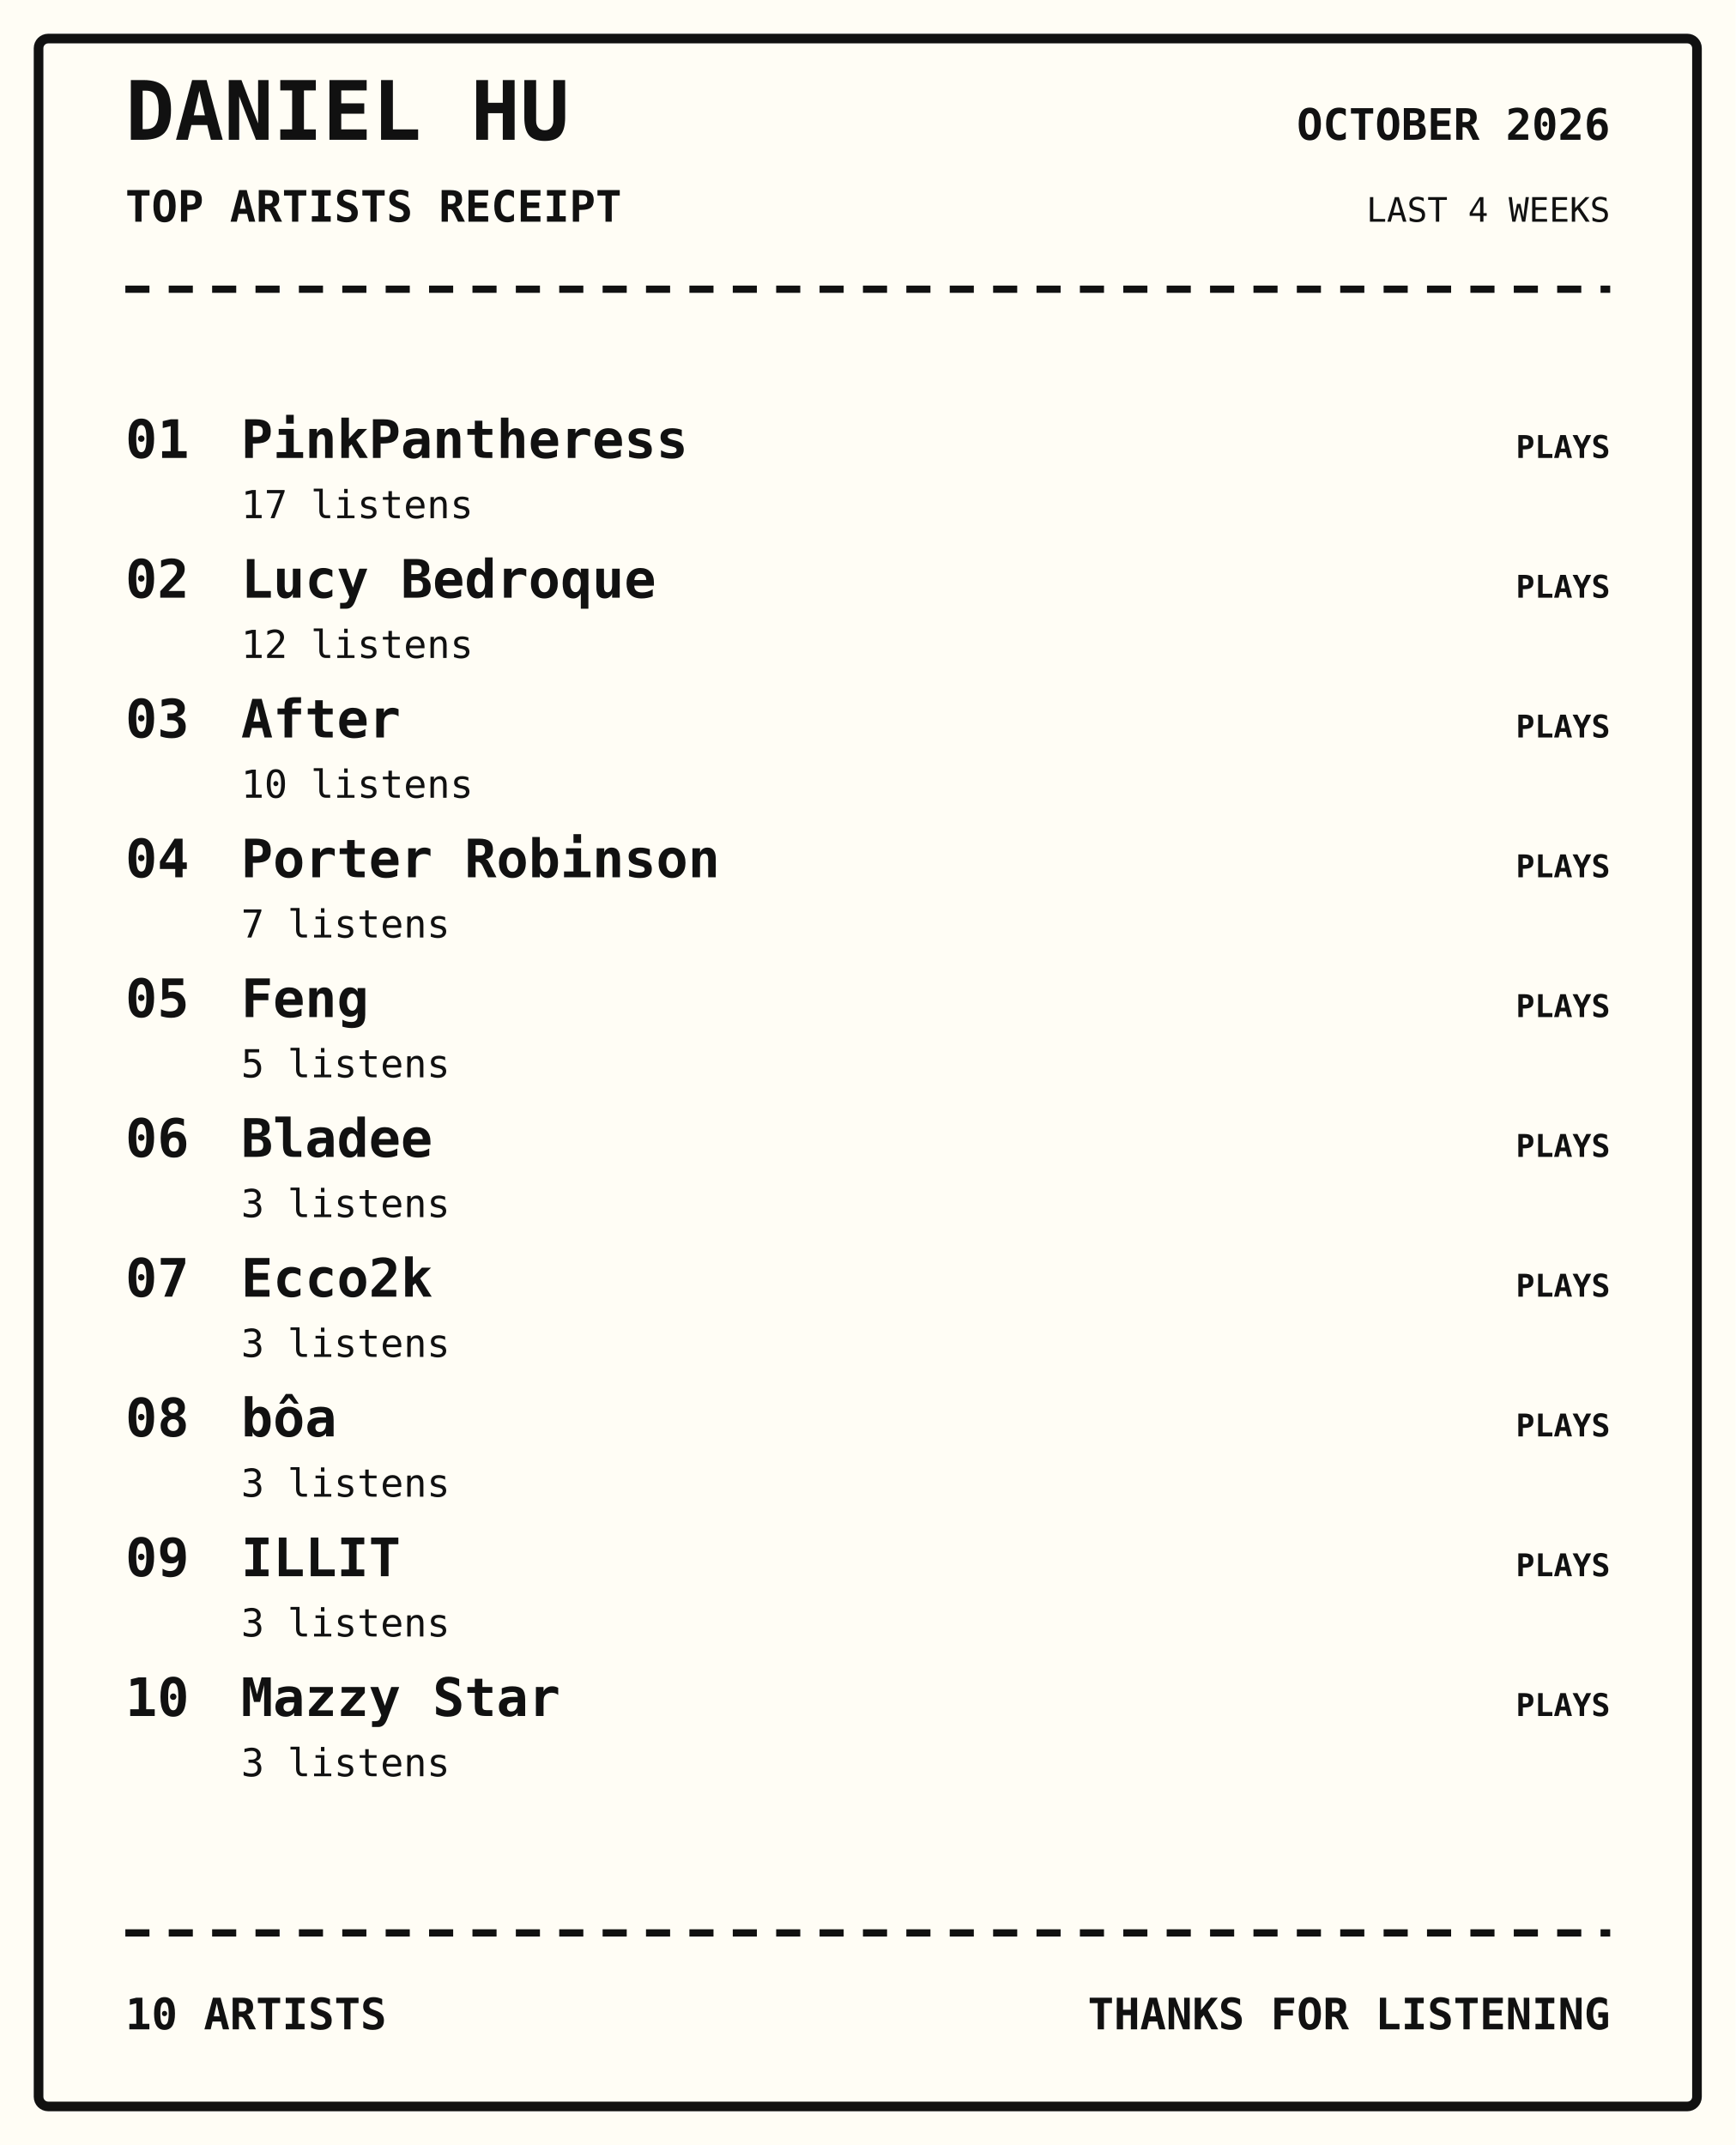
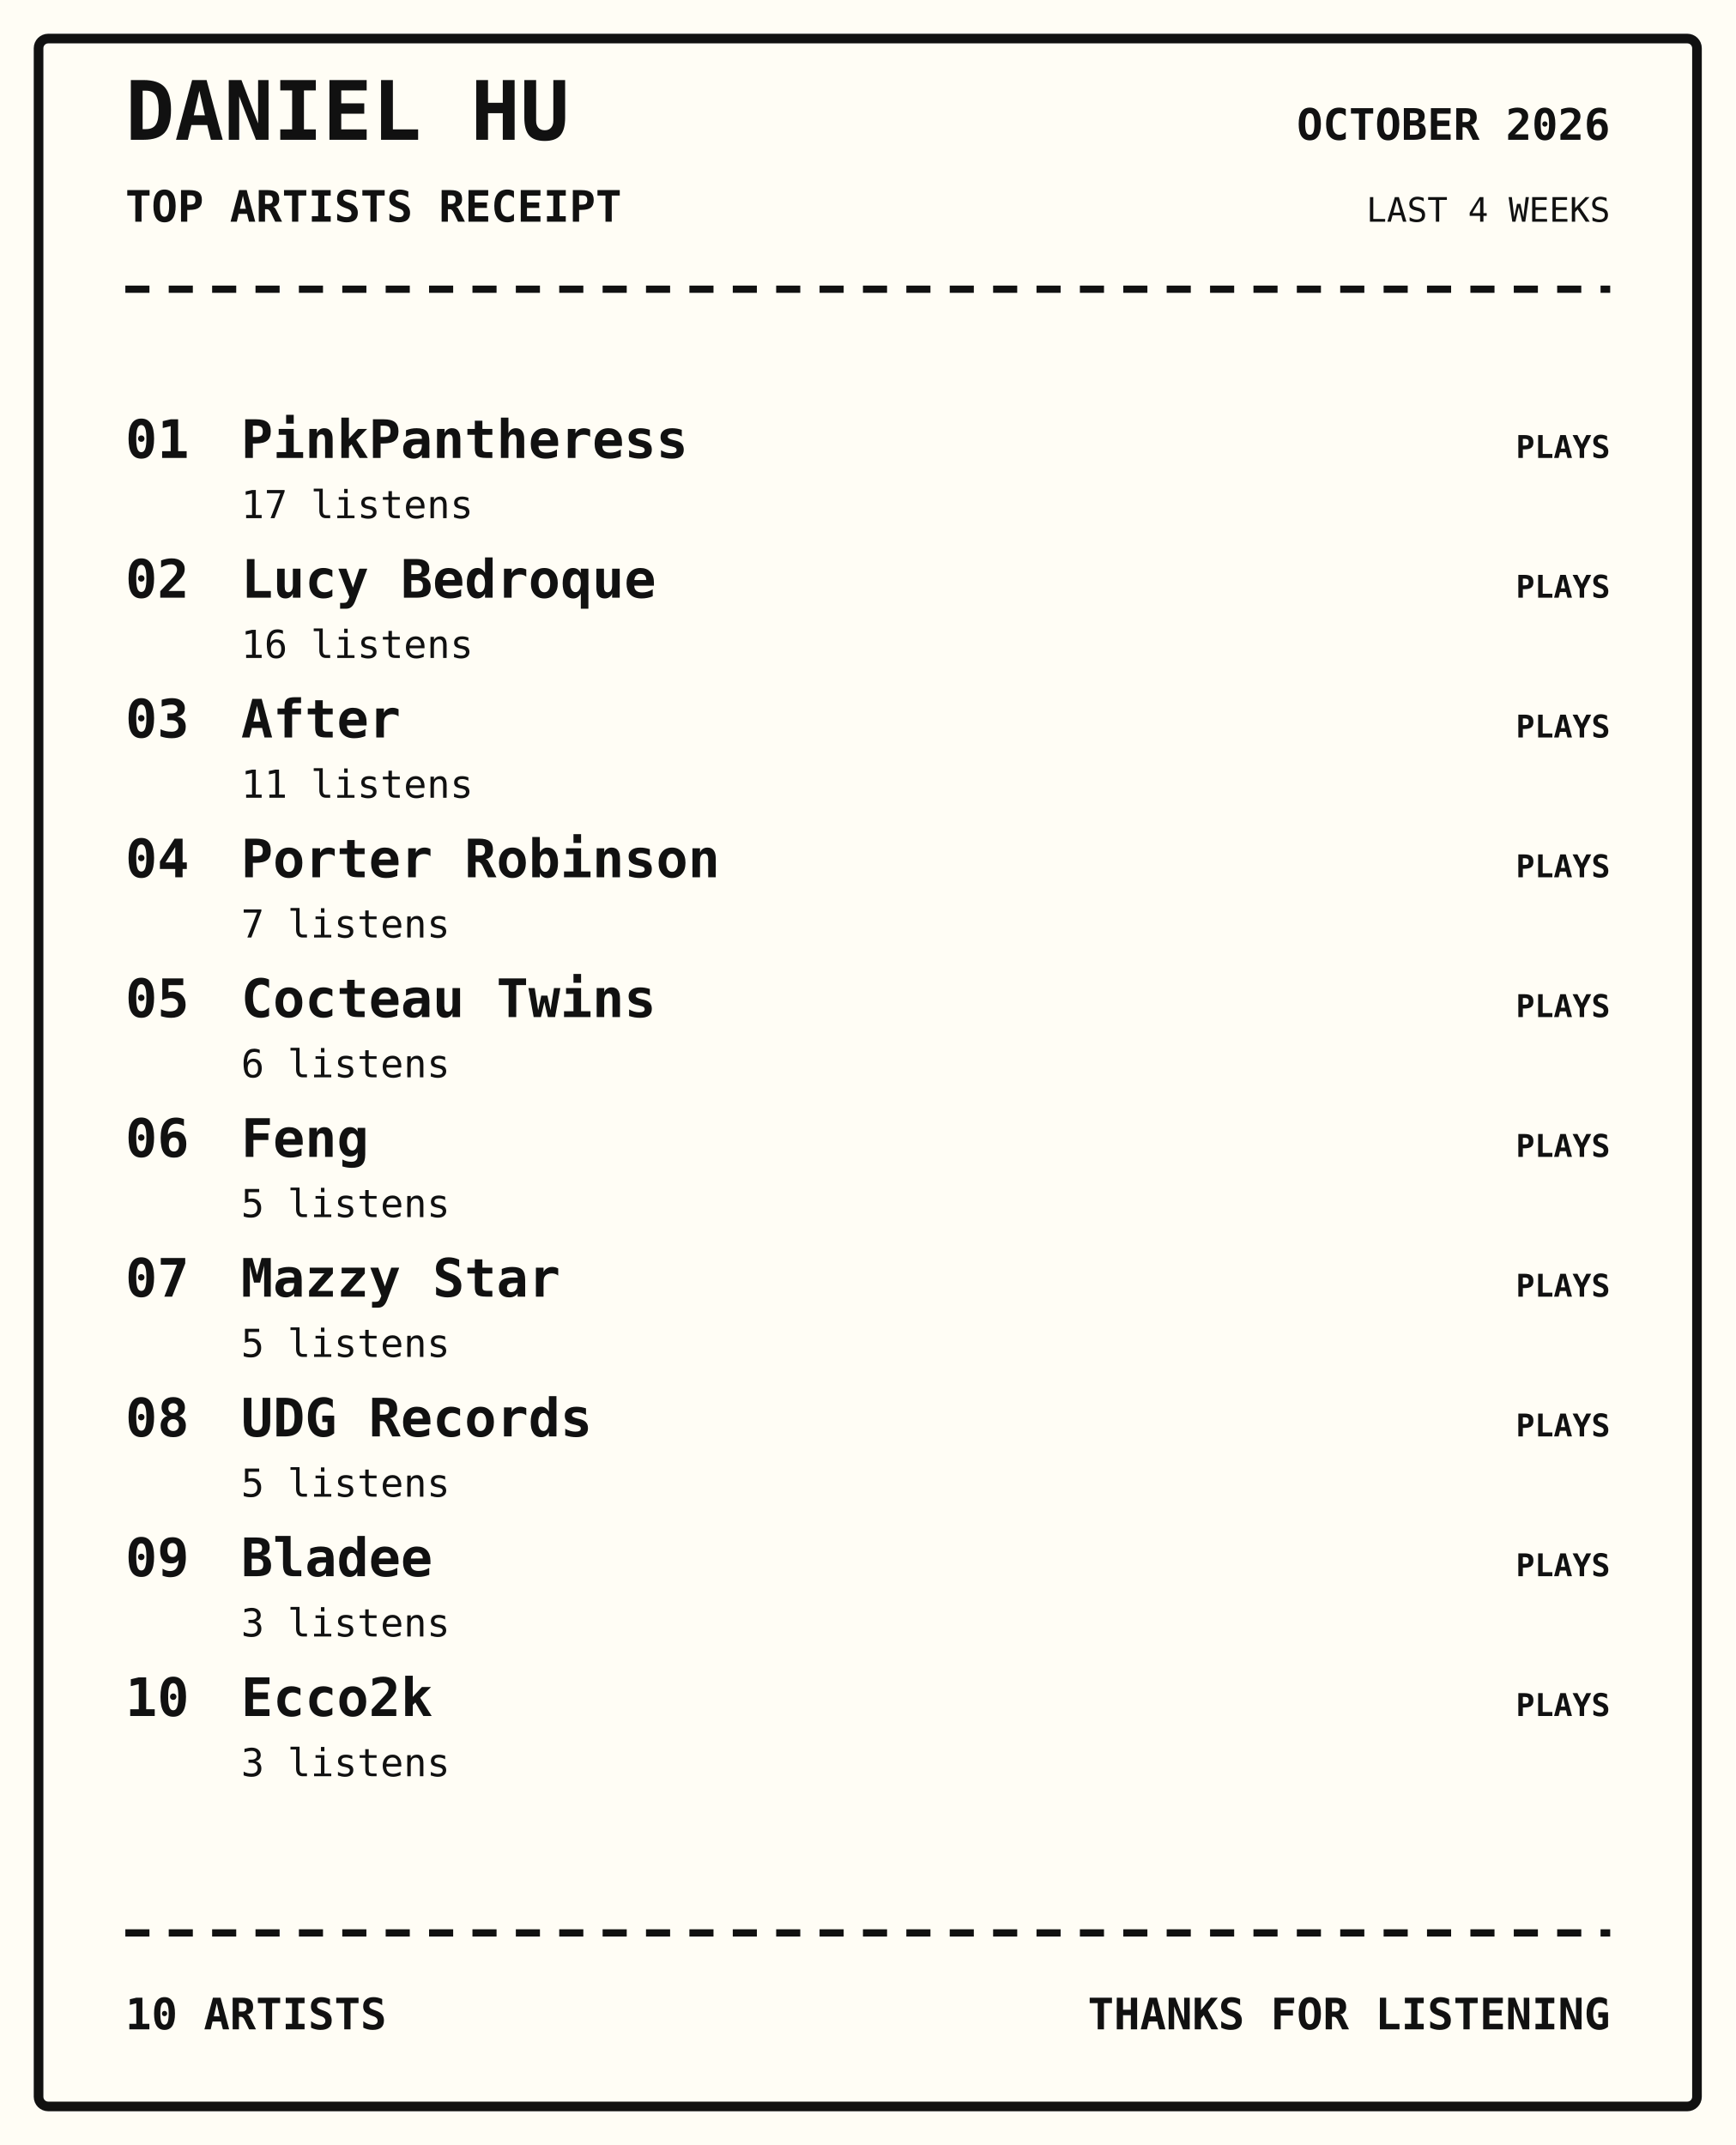
<svg xmlns="http://www.w3.org/2000/svg" width="720" height="890" viewBox="0 0 720 890">
  <rect width="100%" height="100%" fill="#fffdf5" />
  <rect x="16" y="16" width="688" height="858" rx="4" fill="none" stroke="#111" stroke-width="4" />
  <text x="52" y="58" font-family="monospace" font-size="34px" font-weight="800" text-anchor="start" fill="#111">DANIEL HU</text>
  <text x="52" y="92" font-family="monospace" font-size="18px" font-weight="700" text-anchor="start" fill="#111">TOP ARTISTS RECEIPT</text>
  <text x="668" y="58" font-family="monospace" font-size="18px" font-weight="700" text-anchor="end" fill="#111">OCTOBER 2026</text>
  <text x="668" y="92" font-family="monospace" font-size="14px" font-weight="400" text-anchor="end" fill="#111">LAST 4 WEEKS</text>
  <path d="M52 120 H668" stroke="#111" stroke-width="3" stroke-dasharray="10 8" />
  <text x="52" y="190" font-family="monospace" font-size="22px" font-weight="700" text-anchor="start" fill="#111">01</text>
  <text x="100" y="190" font-family="monospace" font-size="22px" font-weight="700" text-anchor="start" fill="#111">PinkPantheress</text>
  <text x="100" y="215" font-family="monospace" font-size="16px" font-weight="400" text-anchor="start" fill="#111">17 listens</text>
  <text x="668" y="190" font-family="monospace" font-size="13px" font-weight="700" text-anchor="end" fill="#111">PLAYS</text>
  <text x="52" y="248" font-family="monospace" font-size="22px" font-weight="700" text-anchor="start" fill="#111">02</text>
  <text x="100" y="248" font-family="monospace" font-size="22px" font-weight="700" text-anchor="start" fill="#111">Lucy Bedroque</text>
-   <text x="100" y="273" font-family="monospace" font-size="16px" font-weight="400" text-anchor="start" fill="#111">12 listens</text>
+   <text x="100" y="273" font-family="monospace" font-size="16px" font-weight="400" text-anchor="start" fill="#111">16 listens</text>
  <text x="668" y="248" font-family="monospace" font-size="13px" font-weight="700" text-anchor="end" fill="#111">PLAYS</text>
  <text x="52" y="306" font-family="monospace" font-size="22px" font-weight="700" text-anchor="start" fill="#111">03</text>
  <text x="100" y="306" font-family="monospace" font-size="22px" font-weight="700" text-anchor="start" fill="#111">After</text>
-   <text x="100" y="331" font-family="monospace" font-size="16px" font-weight="400" text-anchor="start" fill="#111">10 listens</text>
+   <text x="100" y="331" font-family="monospace" font-size="16px" font-weight="400" text-anchor="start" fill="#111">11 listens</text>
  <text x="668" y="306" font-family="monospace" font-size="13px" font-weight="700" text-anchor="end" fill="#111">PLAYS</text>
  <text x="52" y="364" font-family="monospace" font-size="22px" font-weight="700" text-anchor="start" fill="#111">04</text>
  <text x="100" y="364" font-family="monospace" font-size="22px" font-weight="700" text-anchor="start" fill="#111">Porter Robinson</text>
  <text x="100" y="389" font-family="monospace" font-size="16px" font-weight="400" text-anchor="start" fill="#111">7 listens</text>
  <text x="668" y="364" font-family="monospace" font-size="13px" font-weight="700" text-anchor="end" fill="#111">PLAYS</text>
  <text x="52" y="422" font-family="monospace" font-size="22px" font-weight="700" text-anchor="start" fill="#111">05</text>
-   <text x="100" y="422" font-family="monospace" font-size="22px" font-weight="700" text-anchor="start" fill="#111">Feng</text>
-   <text x="100" y="447" font-family="monospace" font-size="16px" font-weight="400" text-anchor="start" fill="#111">5 listens</text>
+   <text x="100" y="422" font-family="monospace" font-size="22px" font-weight="700" text-anchor="start" fill="#111">Cocteau Twins</text>
+   <text x="100" y="447" font-family="monospace" font-size="16px" font-weight="400" text-anchor="start" fill="#111">6 listens</text>
  <text x="668" y="422" font-family="monospace" font-size="13px" font-weight="700" text-anchor="end" fill="#111">PLAYS</text>
  <text x="52" y="480" font-family="monospace" font-size="22px" font-weight="700" text-anchor="start" fill="#111">06</text>
-   <text x="100" y="480" font-family="monospace" font-size="22px" font-weight="700" text-anchor="start" fill="#111">Bladee</text>
-   <text x="100" y="505" font-family="monospace" font-size="16px" font-weight="400" text-anchor="start" fill="#111">3 listens</text>
+   <text x="100" y="480" font-family="monospace" font-size="22px" font-weight="700" text-anchor="start" fill="#111">Feng</text>
+   <text x="100" y="505" font-family="monospace" font-size="16px" font-weight="400" text-anchor="start" fill="#111">5 listens</text>
  <text x="668" y="480" font-family="monospace" font-size="13px" font-weight="700" text-anchor="end" fill="#111">PLAYS</text>
  <text x="52" y="538" font-family="monospace" font-size="22px" font-weight="700" text-anchor="start" fill="#111">07</text>
-   <text x="100" y="538" font-family="monospace" font-size="22px" font-weight="700" text-anchor="start" fill="#111">Ecco2k</text>
-   <text x="100" y="563" font-family="monospace" font-size="16px" font-weight="400" text-anchor="start" fill="#111">3 listens</text>
+   <text x="100" y="538" font-family="monospace" font-size="22px" font-weight="700" text-anchor="start" fill="#111">Mazzy Star</text>
+   <text x="100" y="563" font-family="monospace" font-size="16px" font-weight="400" text-anchor="start" fill="#111">5 listens</text>
  <text x="668" y="538" font-family="monospace" font-size="13px" font-weight="700" text-anchor="end" fill="#111">PLAYS</text>
  <text x="52" y="596" font-family="monospace" font-size="22px" font-weight="700" text-anchor="start" fill="#111">08</text>
-   <text x="100" y="596" font-family="monospace" font-size="22px" font-weight="700" text-anchor="start" fill="#111">bôa</text>
-   <text x="100" y="621" font-family="monospace" font-size="16px" font-weight="400" text-anchor="start" fill="#111">3 listens</text>
+   <text x="100" y="596" font-family="monospace" font-size="22px" font-weight="700" text-anchor="start" fill="#111">UDG Records</text>
+   <text x="100" y="621" font-family="monospace" font-size="16px" font-weight="400" text-anchor="start" fill="#111">5 listens</text>
  <text x="668" y="596" font-family="monospace" font-size="13px" font-weight="700" text-anchor="end" fill="#111">PLAYS</text>
  <text x="52" y="654" font-family="monospace" font-size="22px" font-weight="700" text-anchor="start" fill="#111">09</text>
-   <text x="100" y="654" font-family="monospace" font-size="22px" font-weight="700" text-anchor="start" fill="#111">ILLIT</text>
+   <text x="100" y="654" font-family="monospace" font-size="22px" font-weight="700" text-anchor="start" fill="#111">Bladee</text>
  <text x="100" y="679" font-family="monospace" font-size="16px" font-weight="400" text-anchor="start" fill="#111">3 listens</text>
  <text x="668" y="654" font-family="monospace" font-size="13px" font-weight="700" text-anchor="end" fill="#111">PLAYS</text>
  <text x="52" y="712" font-family="monospace" font-size="22px" font-weight="700" text-anchor="start" fill="#111">10</text>
-   <text x="100" y="712" font-family="monospace" font-size="22px" font-weight="700" text-anchor="start" fill="#111">Mazzy Star</text>
+   <text x="100" y="712" font-family="monospace" font-size="22px" font-weight="700" text-anchor="start" fill="#111">Ecco2k</text>
  <text x="100" y="737" font-family="monospace" font-size="16px" font-weight="400" text-anchor="start" fill="#111">3 listens</text>
  <text x="668" y="712" font-family="monospace" font-size="13px" font-weight="700" text-anchor="end" fill="#111">PLAYS</text>
  <path d="M52 802 H668" stroke="#111" stroke-width="3" stroke-dasharray="10 8" />
  <text x="52" y="842" font-family="monospace" font-size="18px" font-weight="700" text-anchor="start" fill="#111">10 ARTISTS</text>
  <text x="668" y="842" font-family="monospace" font-size="18px" font-weight="700" text-anchor="end" fill="#111">THANKS FOR LISTENING</text>
</svg>
